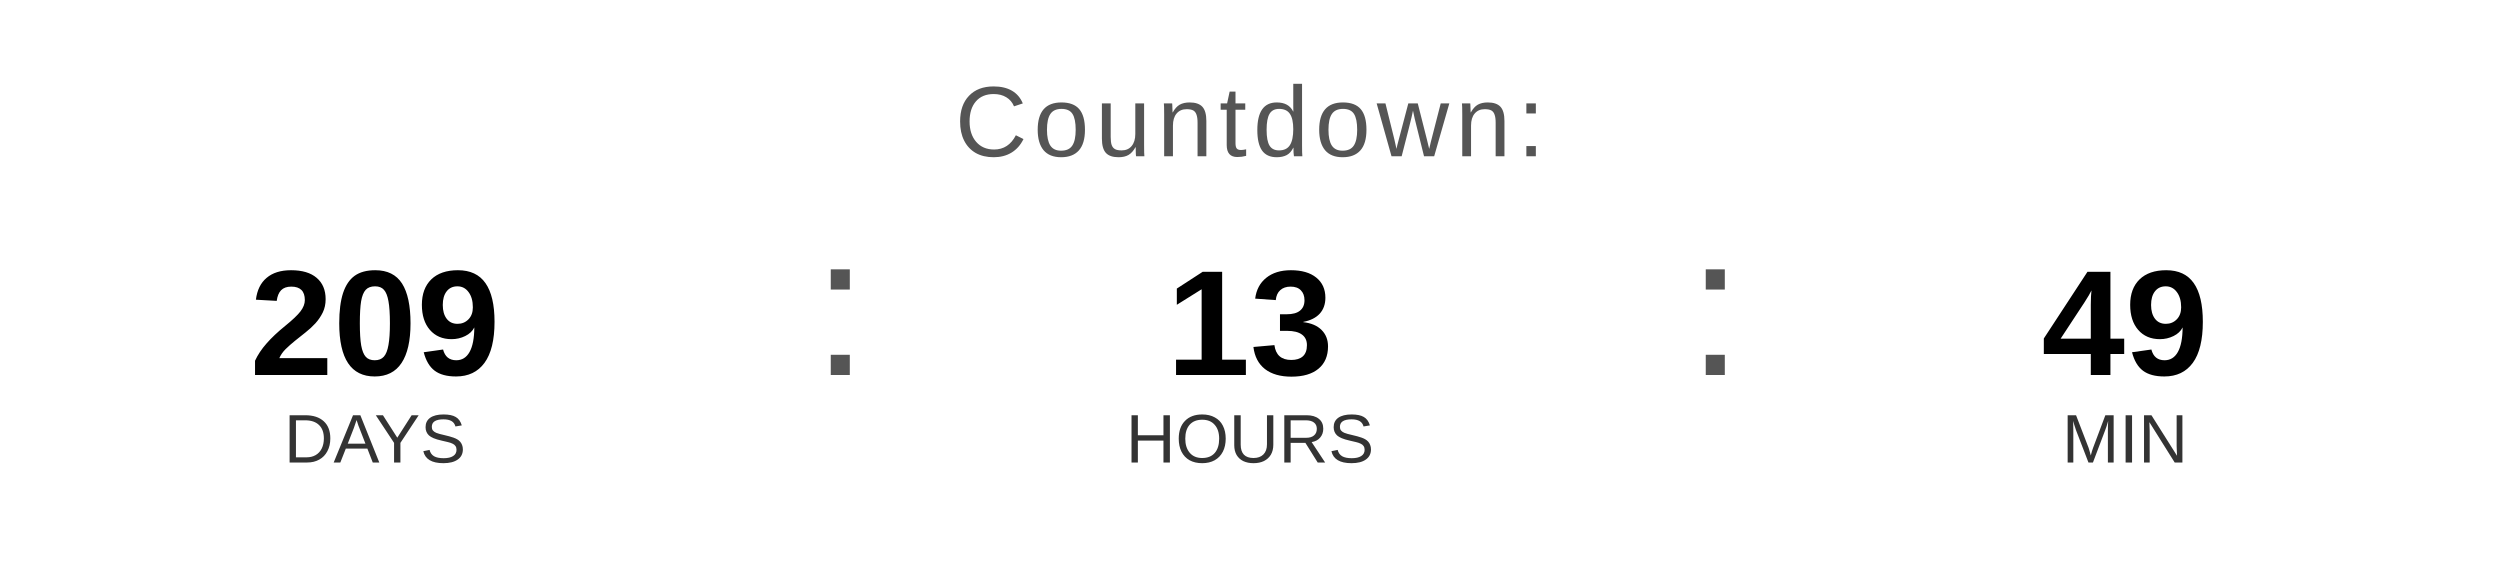
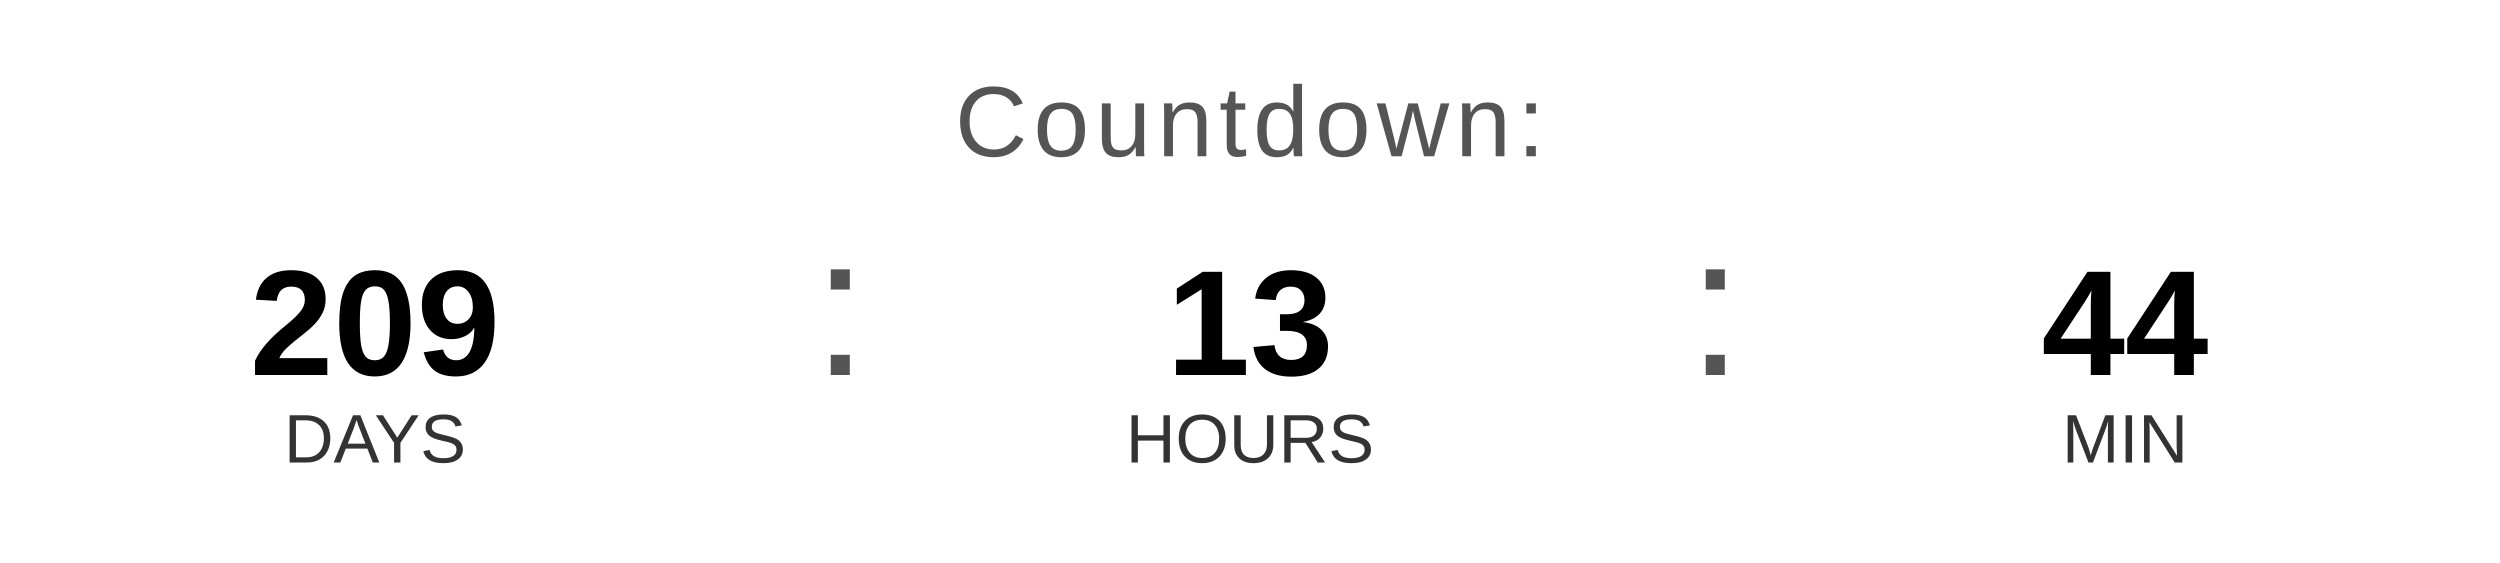
<svg xmlns="http://www.w3.org/2000/svg" width="400" height="90" viewBox="0 0 400 90">
  <text x="200" y="25" font-family="Arial, Helvetica, sans-serif" font-size="16" fill="#555555" text-anchor="middle" letter-spacing="1">
    Countdown:
  </text>
  <text x="60" y="60" font-family="Arial, Helvetica, sans-serif" font-size="24" font-weight="bold" fill="#000000" text-anchor="middle">209</text>
  <text x="60" y="74" font-family="Arial, Helvetica, sans-serif" font-size="11" fill="#333333" text-anchor="middle">DAYS</text>
  <text x="130" y="60" font-family="Arial, sans-serif" font-size="32" fill="#555555">:</text>
  <text x="200" y="60" font-family="Arial, Helvetica, sans-serif" font-size="24" font-weight="bold" fill="#000000" text-anchor="middle">13</text>
  <text x="200" y="74" font-family="Arial, Helvetica, sans-serif" font-size="11" fill="#333333" text-anchor="middle">HOURS</text>
  <text x="270" y="60" font-family="Arial, sans-serif" font-size="32" fill="#555555">:</text>
-   <text x="340" y="60" font-family="Arial, Helvetica, sans-serif" font-size="24" font-weight="bold" fill="#000000" text-anchor="middle">49</text>
+   <text x="340" y="60" font-family="Arial, Helvetica, sans-serif" font-size="24" font-weight="bold" fill="#000000" text-anchor="middle">44</text>
  <text x="340" y="74" font-family="Arial, Helvetica, sans-serif" font-size="11" fill="#333333" text-anchor="middle">MIN</text>
</svg>
